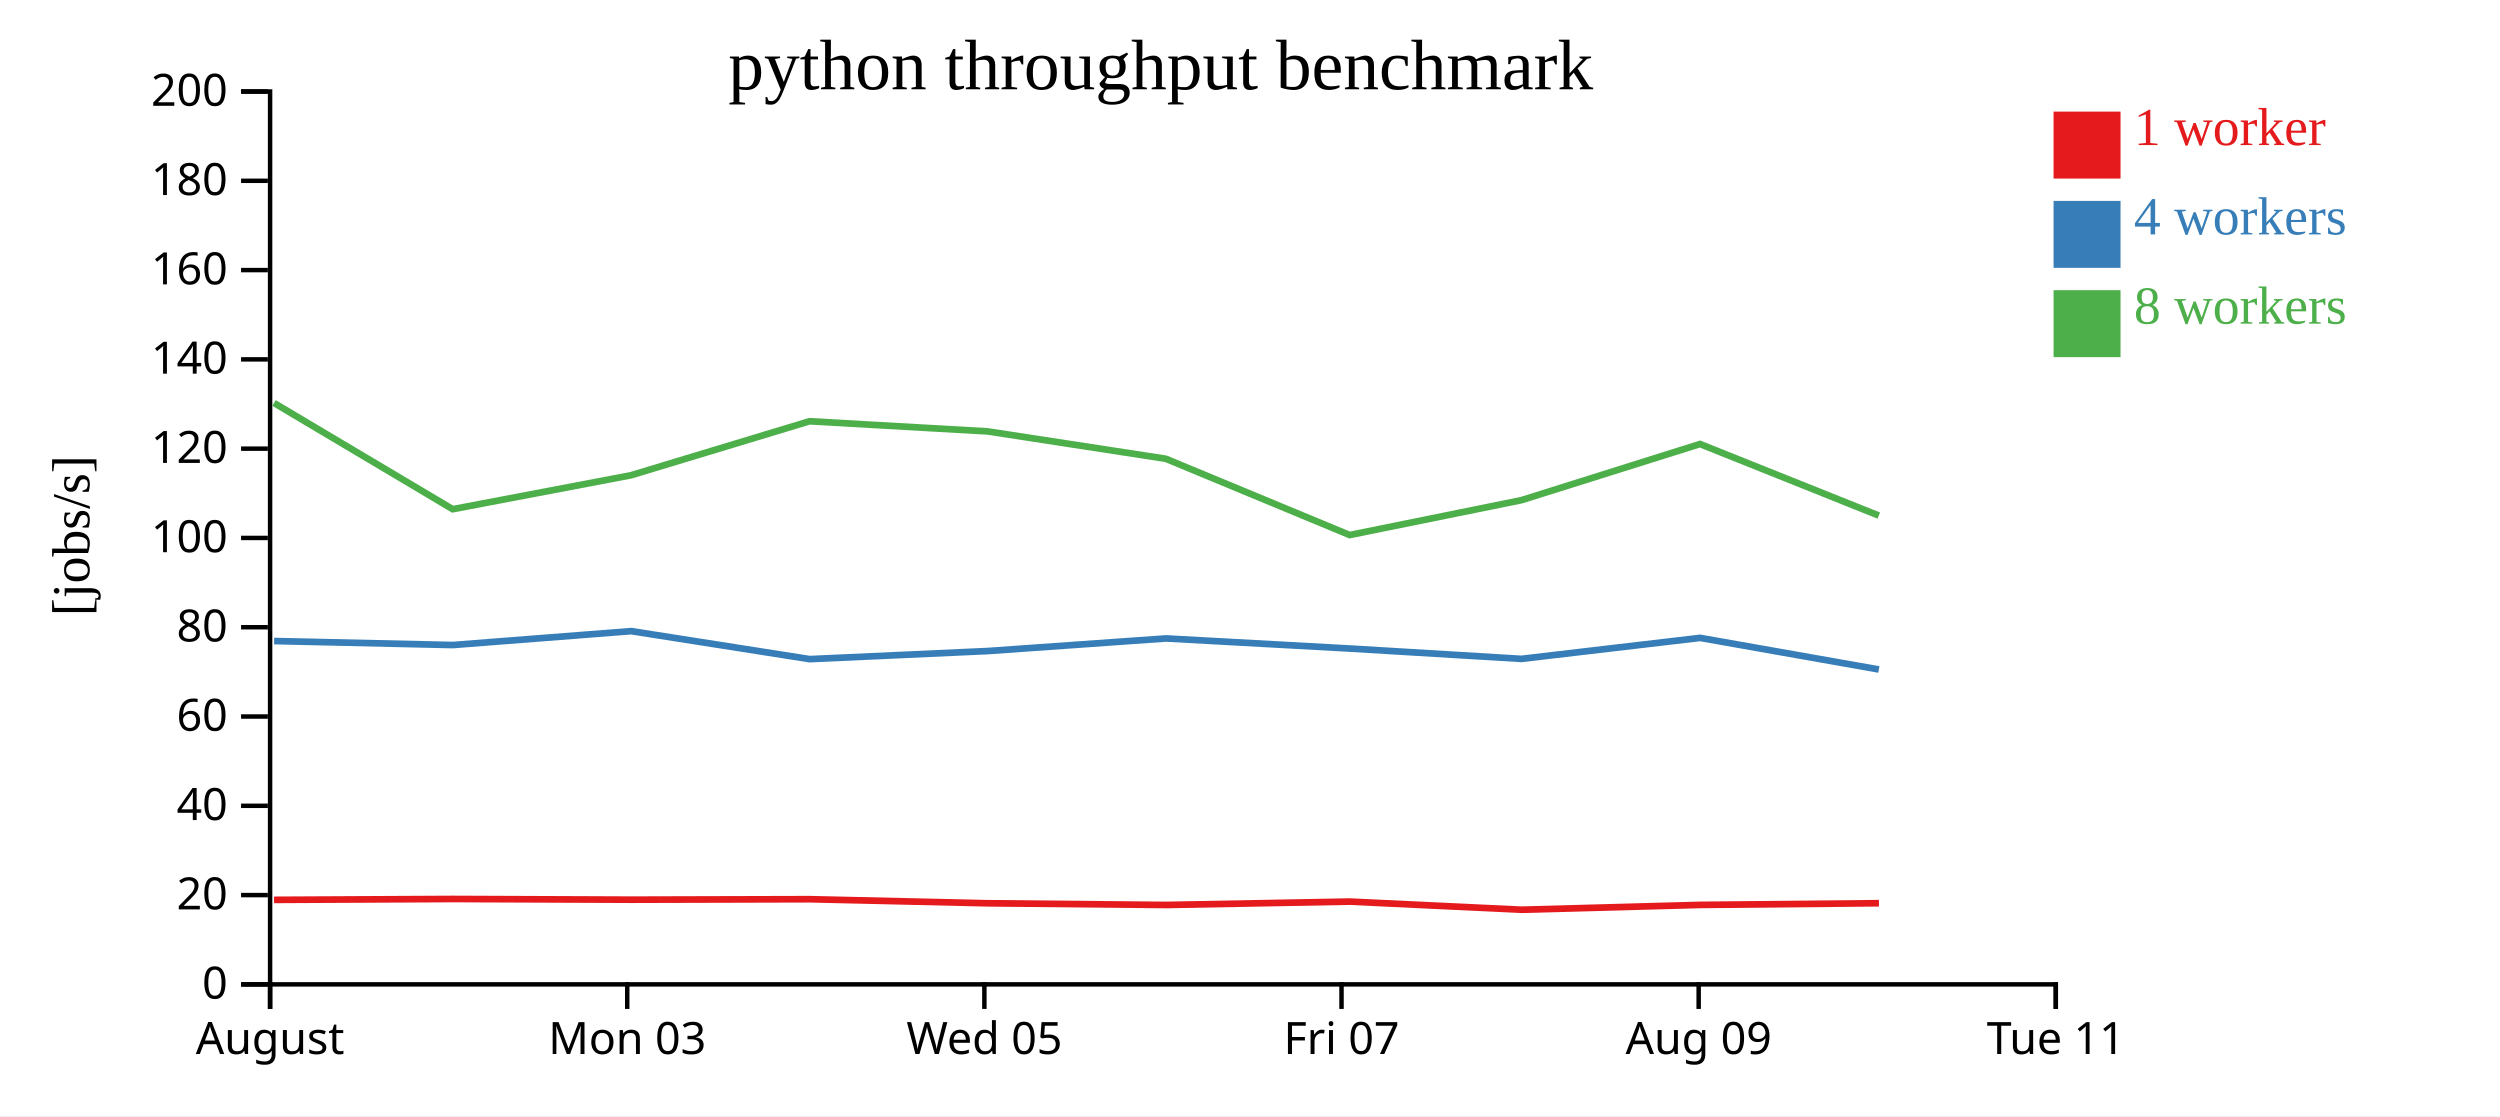
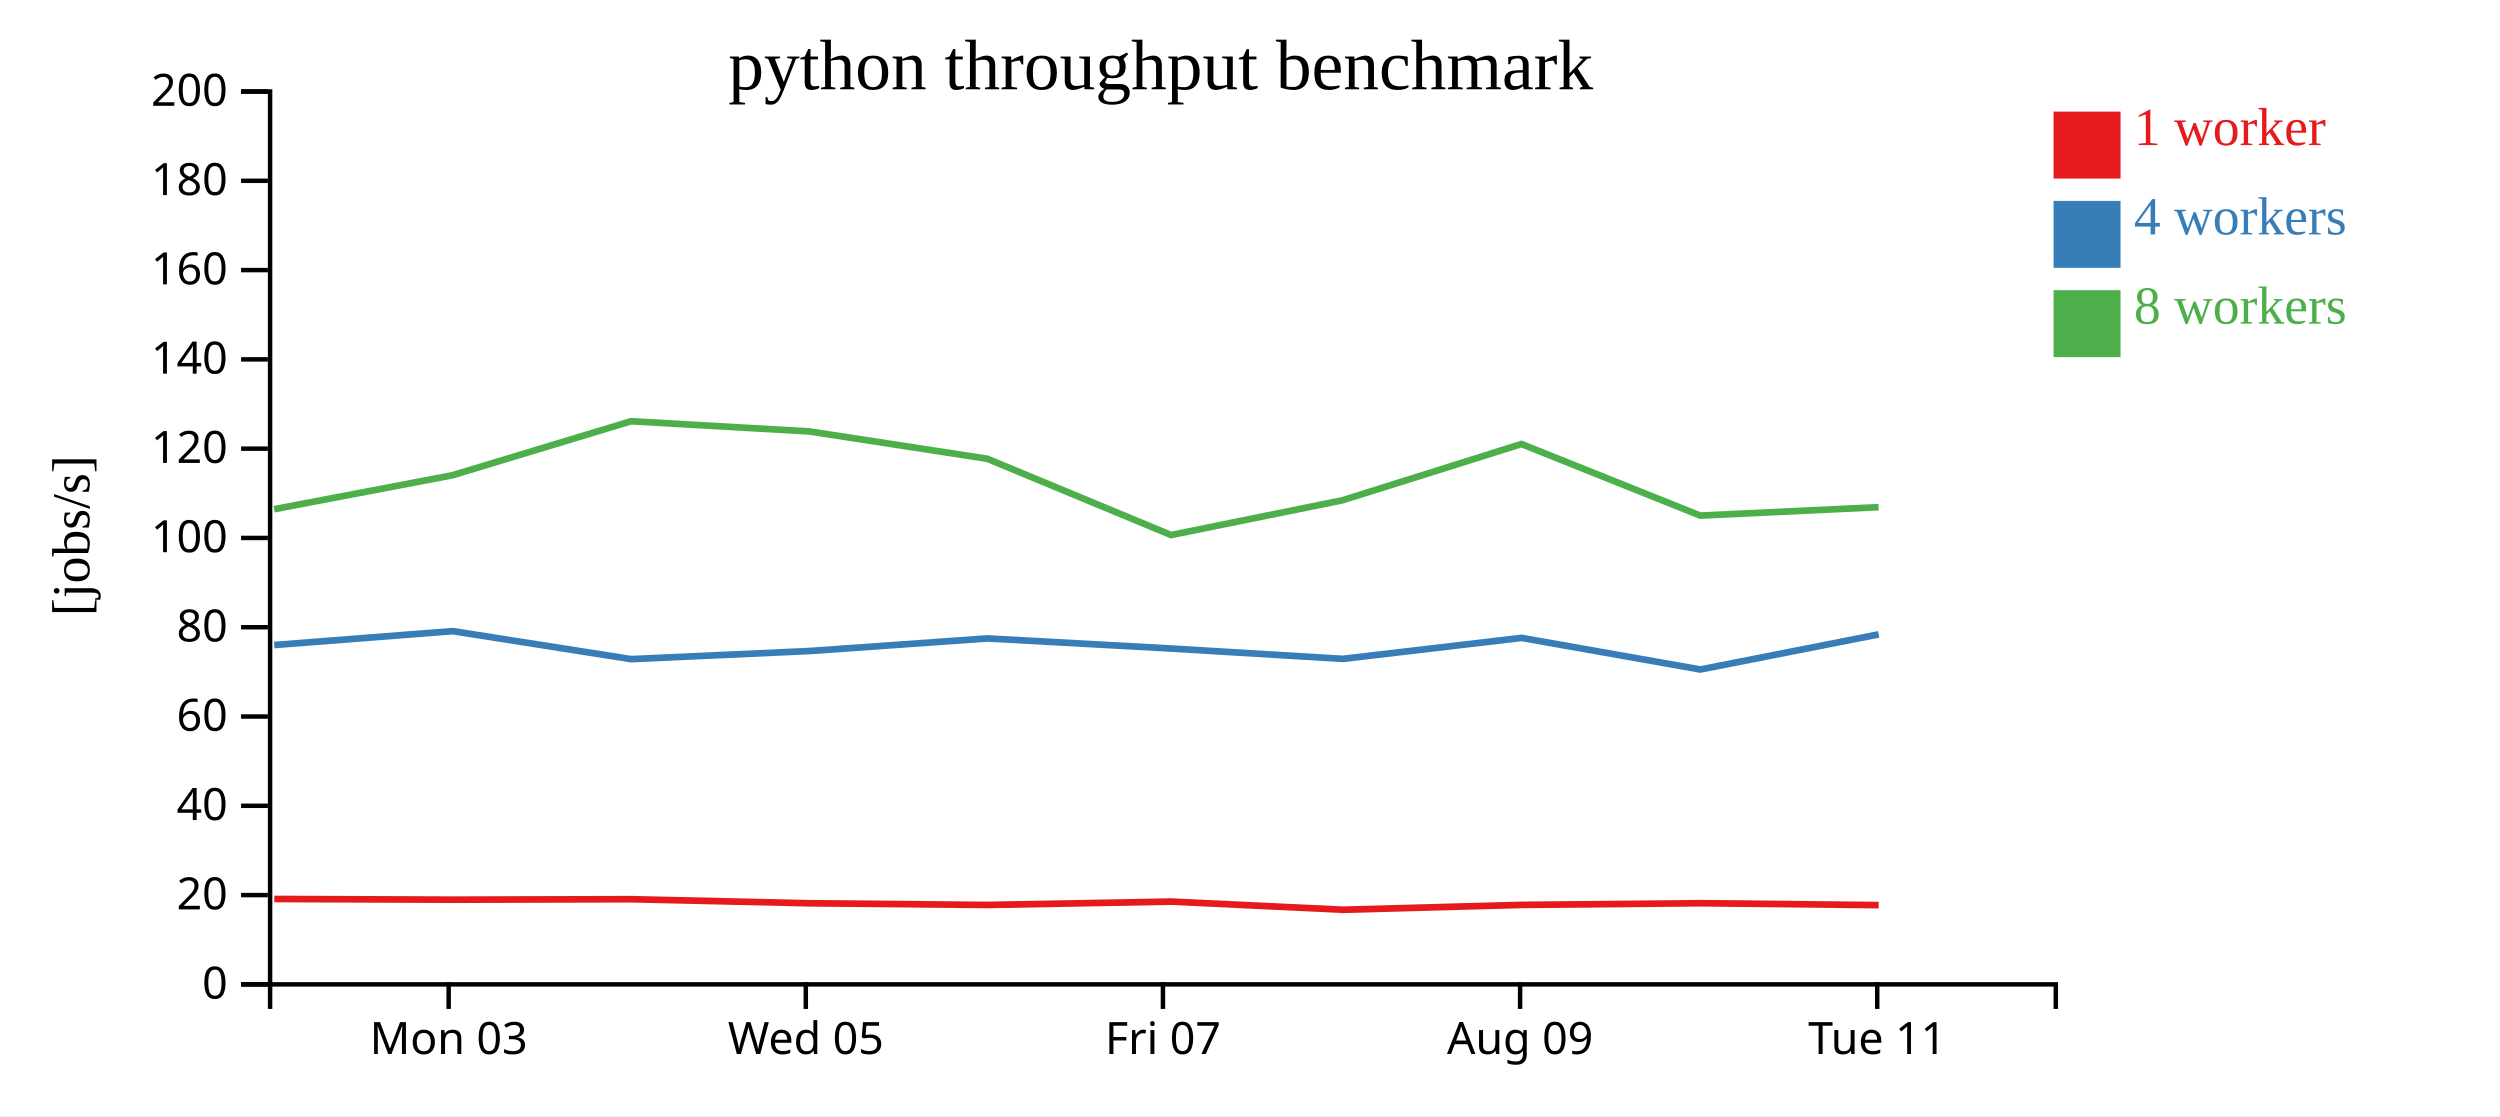
<svg xmlns="http://www.w3.org/2000/svg" width="560" height="250">
  <rect width="100%" height="100%" fill="white" />
  <g transform="translate(60,20)">
    <g transform="translate(0,200)" fill="none" font-size="10" font-family="sans-serif" text-anchor="middle">
      <path class="domain" stroke="currentColor" d="M0.5,6V0.5H400.5V6" />
-       <g class="tick" opacity="1" transform="translate(0.5,0)">
-         <line stroke="currentColor" y2="6" />
-         <text fill="currentColor" y="9" dy="0.71em">August</text>
-       </g>
-       <g class="tick" opacity="1" transform="translate(80.5,0)">
+       <g class="tick" opacity="1" transform="translate(40.5,0)">
        <line stroke="currentColor" y2="6" />
        <text fill="currentColor" y="9" dy="0.71em">Mon 03</text>
      </g>
-       <g class="tick" opacity="1" transform="translate(160.5,0)">
+       <g class="tick" opacity="1" transform="translate(120.5,0)">
        <line stroke="currentColor" y2="6" />
        <text fill="currentColor" y="9" dy="0.71em">Wed 05</text>
      </g>
-       <g class="tick" opacity="1" transform="translate(240.5,0)">
+       <g class="tick" opacity="1" transform="translate(200.5,0)">
        <line stroke="currentColor" y2="6" />
        <text fill="currentColor" y="9" dy="0.71em">Fri 07</text>
      </g>
-       <g class="tick" opacity="1" transform="translate(320.5,0)">
+       <g class="tick" opacity="1" transform="translate(280.5,0)">
        <line stroke="currentColor" y2="6" />
        <text fill="currentColor" y="9" dy="0.71em">Aug 09</text>
      </g>
-       <g class="tick" opacity="1" transform="translate(400.5,0)">
+       <g class="tick" opacity="1" transform="translate(360.5,0)">
        <line stroke="currentColor" y2="6" />
        <text fill="currentColor" y="9" dy="0.71em">Tue 11</text>
      </g>
    </g>
    <g fill="none" font-size="10" font-family="sans-serif" text-anchor="end">
      <path class="domain" stroke="currentColor" d="M-6,200.5H0.5V0.5H-6" />
      <g class="tick" opacity="1" transform="translate(0,200.5)">
        <line stroke="currentColor" x2="-6" />
        <text fill="currentColor" x="-9" dy="0.32em">0</text>
      </g>
      <g class="tick" opacity="1" transform="translate(0,180.5)">
        <line stroke="currentColor" x2="-6" />
        <text fill="currentColor" x="-9" dy="0.32em">20</text>
      </g>
      <g class="tick" opacity="1" transform="translate(0,160.5)">
        <line stroke="currentColor" x2="-6" />
        <text fill="currentColor" x="-9" dy="0.32em">40</text>
      </g>
      <g class="tick" opacity="1" transform="translate(0,140.5)">
        <line stroke="currentColor" x2="-6" />
        <text fill="currentColor" x="-9" dy="0.32em">60</text>
      </g>
      <g class="tick" opacity="1" transform="translate(0,120.5)">
        <line stroke="currentColor" x2="-6" />
        <text fill="currentColor" x="-9" dy="0.32em">80</text>
      </g>
      <g class="tick" opacity="1" transform="translate(0,100.5)">
        <line stroke="currentColor" x2="-6" />
        <text fill="currentColor" x="-9" dy="0.32em">100</text>
      </g>
      <g class="tick" opacity="1" transform="translate(0,80.5)">
        <line stroke="currentColor" x2="-6" />
        <text fill="currentColor" x="-9" dy="0.32em">120</text>
      </g>
      <g class="tick" opacity="1" transform="translate(0,60.5)">
        <line stroke="currentColor" x2="-6" />
        <text fill="currentColor" x="-9" dy="0.32em">140</text>
      </g>
      <g class="tick" opacity="1" transform="translate(0,40.5)">
        <line stroke="currentColor" x2="-6" />
        <text fill="currentColor" x="-9" dy="0.32em">160</text>
      </g>
      <g class="tick" opacity="1" transform="translate(0,20.5)">
        <line stroke="currentColor" x2="-6" />
        <text fill="currentColor" x="-9" dy="0.32em">180</text>
      </g>
      <g class="tick" opacity="1" transform="translate(0,0.5)">
        <line stroke="currentColor" x2="-6" />
        <text fill="currentColor" x="-9" dy="0.32em">200</text>
      </g>
    </g>
    <text text-anchor="middle" style="font-size: 12px" transform="rotate(-90)" y="-40" x="-100">[jobs/s]</text>
    <text text-anchor="middle" style="font-size: 16px" y="0" x="200">python throughput benchmark</text>
-     <path class="line" fill="none" stroke="#e41a1c" stroke-width="1.5" d="M1.391,181.569L41.451,181.37L81.406,181.531L121.35,181.422L161.269,182.333L201.18,182.713L242.334,181.957L280.799,183.781L320.818,182.699L360.881,182.318" />
-     <path class="line" fill="none" stroke="#377eb8" stroke-width="1.5" d="M1.403,123.594L41.435,124.487L81.406,121.375L121.364,127.645L161.304,125.831L201.187,123.01L242.348,125.273L280.782,127.589L320.825,122.887L360.865,129.965" />
-     <path class="line" fill="none" stroke="#4daf4a" stroke-width="1.5" d="M1.378,70.265L41.409,94.06L81.376,86.45L121.332,74.361L161.243,76.635L201.155,82.767L242.324,99.846L280.794,92.04L320.802,79.46L360.851,95.492" />
+     <path class="line" fill="none" stroke="#e41a1c" stroke-width="1.5" d="M1.451,181.37L41.406,181.531L81.35,181.422L121.269,182.333L161.18,182.713L202.334,181.957L240.799,183.781L280.818,182.699L320.881,182.318L360.818,182.747" />
+     <path class="line" fill="none" stroke="#377eb8" stroke-width="1.5" d="M1.435,124.487L41.406,121.375L81.364,127.645L121.304,125.831L161.187,123.01L202.348,125.273L240.782,127.589L280.825,122.887L320.865,129.965L360.821,122.098" />
+     <path class="line" fill="none" stroke="#4daf4a" stroke-width="1.5" d="M1.409,94.06L41.376,86.45L81.332,74.361L121.243,76.635L161.155,82.767L202.324,99.846L240.794,92.04L280.802,79.46L320.851,95.492L360.807,93.602" />
    <rect class="dot" x="400" y="5" width="15" height="15" style="fill: #e41a1c;" />
    <rect class="dot" x="400" y="25" width="15" height="15" style="fill: #377eb8;" />
    <rect class="dot" x="400" y="45" width="15" height="15" style="fill: #4daf4a;" />
    <text class="label" x="418" y="12.5" style="fill: #e41a1c; alignment-baseline: middle;" text-anchor="left">1 worker</text>
    <text class="label" x="418" y="32.5" style="fill: #377eb8; alignment-baseline: middle;" text-anchor="left">4 workers</text>
    <text class="label" x="418" y="52.5" style="fill: #4daf4a; alignment-baseline: middle;" text-anchor="left">8 workers</text>
  </g>
</svg>
